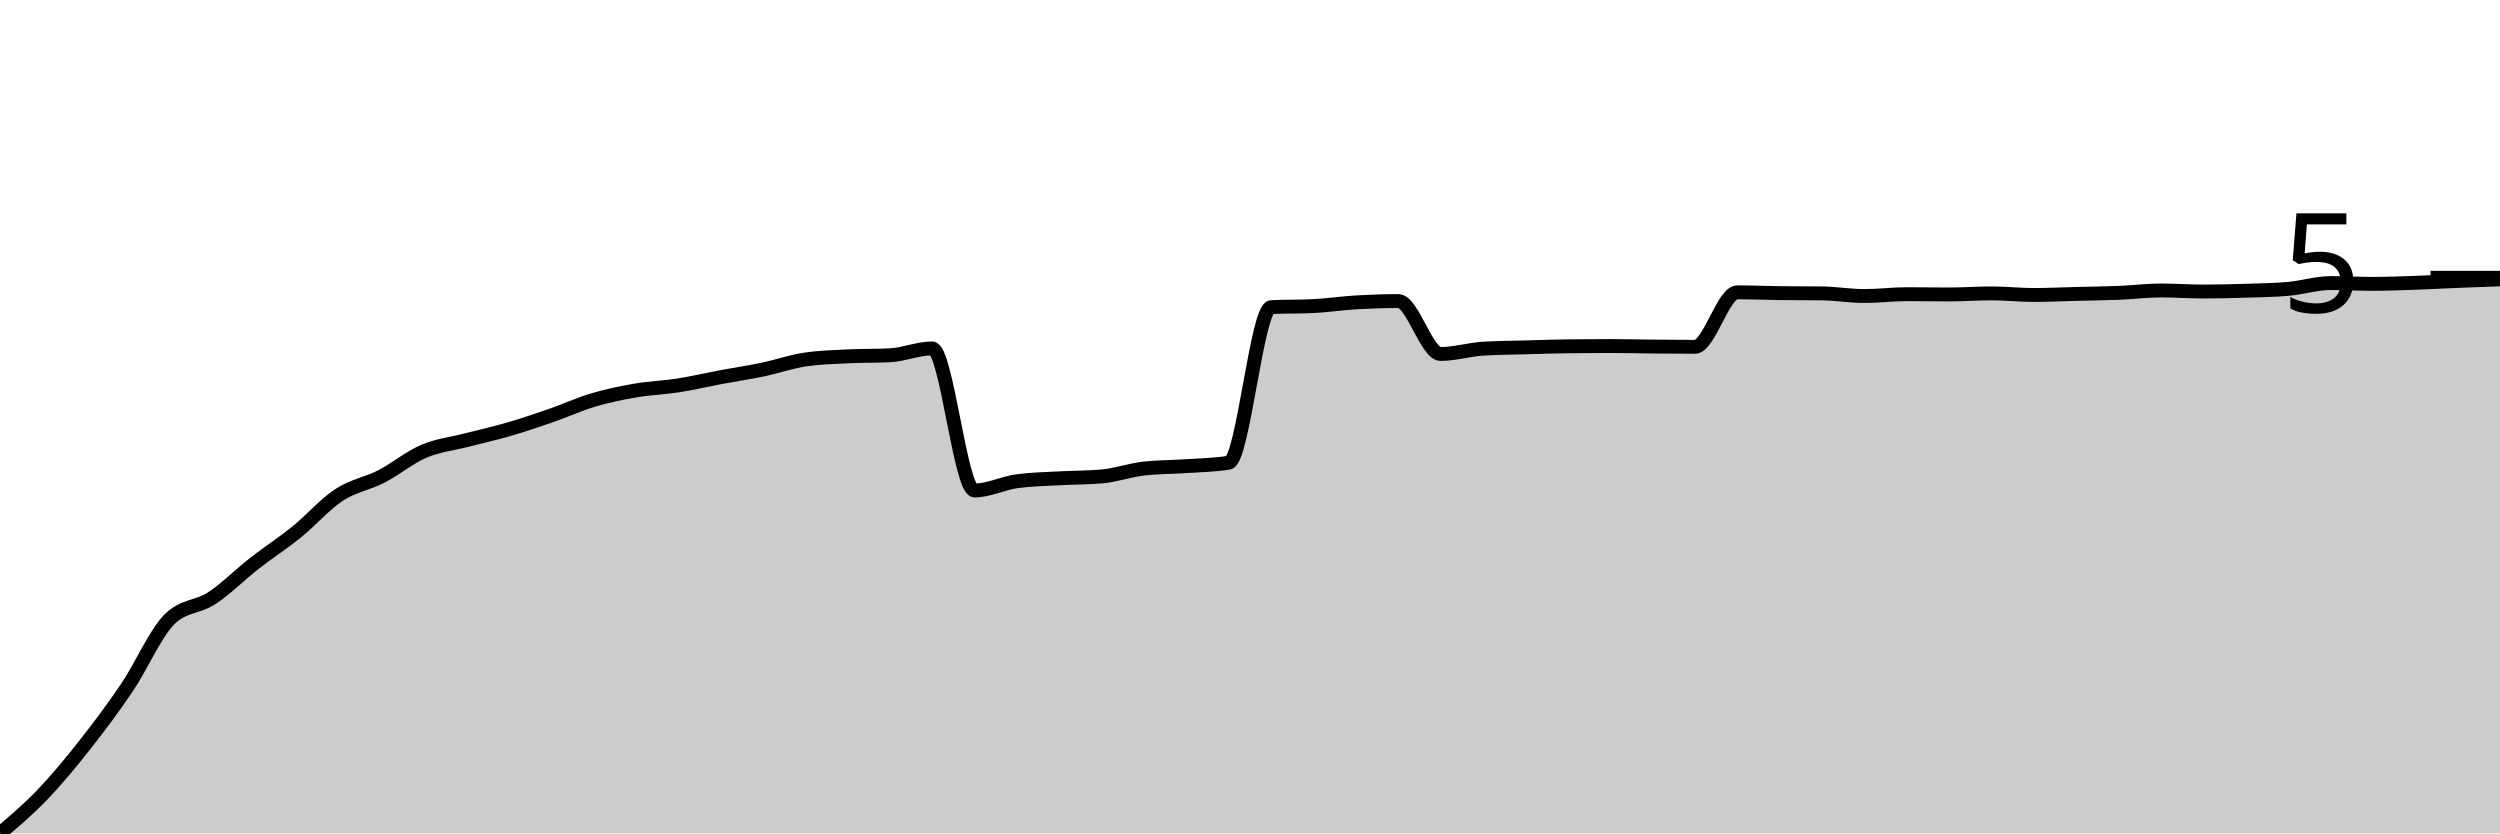
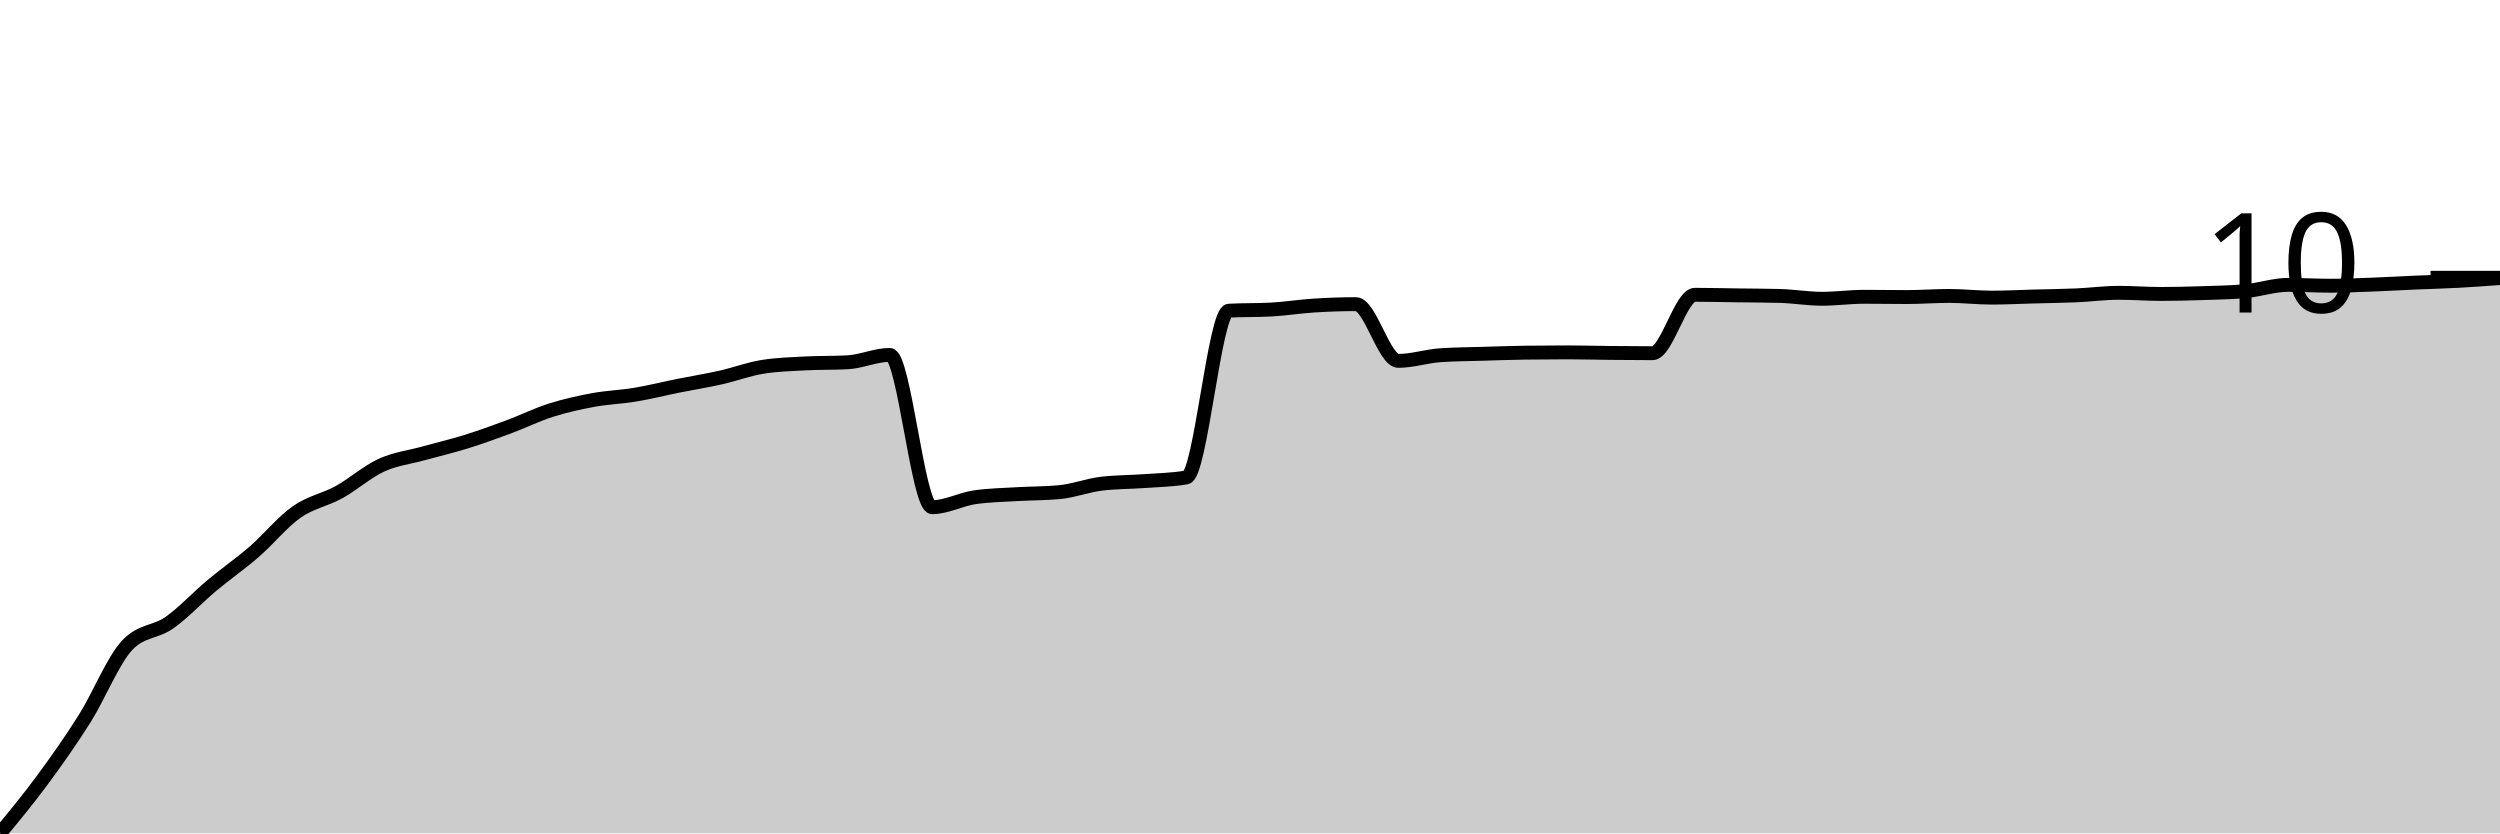
<svg xmlns="http://www.w3.org/2000/svg" viewBox="0 0 180 60">
  <g transform="translate(0,20)">
-     <path class="area" fill="rgba(0, 0, 0, 0.2)" d="M0,40C1.017,39.14,2.034,38.279,3.051,37.219C4.068,36.159,5.085,34.927,6.102,33.638C7.119,32.349,8.136,30.994,9.153,29.486C10.169,27.978,11.186,25.606,12.203,24.59C13.22,23.575,14.237,23.737,15.254,23.067C16.271,22.397,17.288,21.365,18.305,20.571C19.322,19.778,20.339,19.127,21.356,18.305C22.373,17.483,23.39,16.305,24.407,15.638C25.424,14.971,26.441,14.829,27.458,14.305C28.475,13.781,29.492,12.93,30.508,12.495C31.525,12.06,32.542,11.959,33.559,11.695C34.576,11.432,35.593,11.21,36.61,10.914C37.627,10.619,38.644,10.276,39.661,9.924C40.678,9.571,41.695,9.102,42.712,8.8C43.729,8.498,44.746,8.289,45.763,8.114C46.78,7.94,47.797,7.911,48.814,7.752C49.831,7.594,50.847,7.352,51.864,7.162C52.881,6.971,53.898,6.822,54.915,6.61C55.932,6.397,56.949,6.038,57.966,5.886C58.983,5.733,60,5.708,61.017,5.657C62.034,5.606,63.051,5.632,64.068,5.581C65.085,5.53,66.102,5.086,67.119,5.086C68.136,5.086,69.153,15.314,70.169,15.314C71.186,15.314,72.203,14.787,73.22,14.648C74.237,14.508,75.254,14.495,76.271,14.438C77.288,14.381,78.305,14.394,79.322,14.305C80.339,14.216,81.356,13.848,82.373,13.733C83.39,13.619,84.407,13.632,85.424,13.562C86.441,13.492,87.458,13.479,88.475,13.314C89.492,13.149,90.508,2.165,91.525,2.114C92.542,2.063,93.559,2.089,94.576,2.038C95.593,1.987,96.61,1.832,97.627,1.771C98.644,1.711,99.661,1.676,100.678,1.676C101.695,1.676,102.712,5.486,103.729,5.486C104.746,5.486,105.763,5.168,106.78,5.105C107.797,5.041,108.814,5.038,109.831,5.01C110.847,4.981,111.864,4.946,112.881,4.933C113.898,4.921,114.915,4.914,115.932,4.914C116.949,4.914,117.966,4.943,118.983,4.952C120,4.962,121.017,4.971,122.034,4.971C123.051,4.971,124.068,1.048,125.085,1.048C126.102,1.048,127.119,1.092,128.136,1.105C129.153,1.117,130.169,1.111,131.186,1.124C132.203,1.137,133.22,1.314,134.237,1.314C135.254,1.314,136.271,1.181,137.288,1.181C138.305,1.181,139.322,1.2,140.339,1.2C141.356,1.2,142.373,1.124,143.39,1.124C144.407,1.124,145.424,1.238,146.441,1.238C147.458,1.238,148.475,1.187,149.492,1.162C150.508,1.137,151.525,1.127,152.542,1.086C153.559,1.044,154.576,0.914,155.593,0.914C156.61,0.914,157.627,0.99,158.644,0.99C159.661,0.99,160.678,0.965,161.695,0.933C162.712,0.902,163.729,0.889,164.746,0.8C165.763,0.711,166.78,0.381,167.797,0.381C168.814,0.381,169.831,0.438,170.847,0.438C171.864,0.438,172.881,0.397,173.898,0.362C174.915,0.327,175.932,0.27,176.949,0.229C177.966,0.187,178.983,0.151,180,0.114L180,40C178.983,40,177.966,40,176.949,40C175.932,40,174.915,40,173.898,40C172.881,40,171.864,40,170.847,40C169.831,40,168.814,40,167.797,40C166.78,40,165.763,40,164.746,40C163.729,40,162.712,40,161.695,40C160.678,40,159.661,40,158.644,40C157.627,40,156.61,40,155.593,40C154.576,40,153.559,40,152.542,40C151.525,40,150.508,40,149.492,40C148.475,40,147.458,40,146.441,40C145.424,40,144.407,40,143.39,40C142.373,40,141.356,40,140.339,40C139.322,40,138.305,40,137.288,40C136.271,40,135.254,40,134.237,40C133.22,40,132.203,40,131.186,40C130.169,40,129.153,40,128.136,40C127.119,40,126.102,40,125.085,40C124.068,40,123.051,40,122.034,40C121.017,40,120,40,118.983,40C117.966,40,116.949,40,115.932,40C114.915,40,113.898,40,112.881,40C111.864,40,110.847,40,109.831,40C108.814,40,107.797,40,106.78,40C105.763,40,104.746,40,103.729,40C102.712,40,101.695,40,100.678,40C99.661,40,98.644,40,97.627,40C96.61,40,95.593,40,94.576,40C93.559,40,92.542,40,91.525,40C90.508,40,89.492,40,88.475,40C87.458,40,86.441,40,85.424,40C84.407,40,83.39,40,82.373,40C81.356,40,80.339,40,79.322,40C78.305,40,77.288,40,76.271,40C75.254,40,74.237,40,73.22,40C72.203,40,71.186,40,70.169,40C69.153,40,68.136,40,67.119,40C66.102,40,65.085,40,64.068,40C63.051,40,62.034,40,61.017,40C60,40,58.983,40,57.966,40C56.949,40,55.932,40,54.915,40C53.898,40,52.881,40,51.864,40C50.847,40,49.831,40,48.814,40C47.797,40,46.78,40,45.763,40C44.746,40,43.729,40,42.712,40C41.695,40,40.678,40,39.661,40C38.644,40,37.627,40,36.61,40C35.593,40,34.576,40,33.559,40C32.542,40,31.525,40,30.508,40C29.492,40,28.475,40,27.458,40C26.441,40,25.424,40,24.407,40C23.39,40,22.373,40,21.356,40C20.339,40,19.322,40,18.305,40C17.288,40,16.271,40,15.254,40C14.237,40,13.22,40,12.203,40C11.186,40,10.169,40,9.153,40C8.136,40,7.119,40,6.102,40C5.085,40,4.068,40,3.051,40C2.034,40,1.017,40,0,40Z" />
-     <path class="line" stroke="black" fill="none" d="M0,40C1.017,39.14,2.034,38.279,3.051,37.219C4.068,36.159,5.085,34.927,6.102,33.638C7.119,32.349,8.136,30.994,9.153,29.486C10.169,27.978,11.186,25.606,12.203,24.59C13.22,23.575,14.237,23.737,15.254,23.067C16.271,22.397,17.288,21.365,18.305,20.571C19.322,19.778,20.339,19.127,21.356,18.305C22.373,17.483,23.39,16.305,24.407,15.638C25.424,14.971,26.441,14.829,27.458,14.305C28.475,13.781,29.492,12.93,30.508,12.495C31.525,12.06,32.542,11.959,33.559,11.695C34.576,11.432,35.593,11.21,36.61,10.914C37.627,10.619,38.644,10.276,39.661,9.924C40.678,9.571,41.695,9.102,42.712,8.8C43.729,8.498,44.746,8.289,45.763,8.114C46.78,7.94,47.797,7.911,48.814,7.752C49.831,7.594,50.847,7.352,51.864,7.162C52.881,6.971,53.898,6.822,54.915,6.61C55.932,6.397,56.949,6.038,57.966,5.886C58.983,5.733,60,5.708,61.017,5.657C62.034,5.606,63.051,5.632,64.068,5.581C65.085,5.53,66.102,5.086,67.119,5.086C68.136,5.086,69.153,15.314,70.169,15.314C71.186,15.314,72.203,14.787,73.22,14.648C74.237,14.508,75.254,14.495,76.271,14.438C77.288,14.381,78.305,14.394,79.322,14.305C80.339,14.216,81.356,13.848,82.373,13.733C83.39,13.619,84.407,13.632,85.424,13.562C86.441,13.492,87.458,13.479,88.475,13.314C89.492,13.149,90.508,2.165,91.525,2.114C92.542,2.063,93.559,2.089,94.576,2.038C95.593,1.987,96.61,1.832,97.627,1.771C98.644,1.711,99.661,1.676,100.678,1.676C101.695,1.676,102.712,5.486,103.729,5.486C104.746,5.486,105.763,5.168,106.78,5.105C107.797,5.041,108.814,5.038,109.831,5.01C110.847,4.981,111.864,4.946,112.881,4.933C113.898,4.921,114.915,4.914,115.932,4.914C116.949,4.914,117.966,4.943,118.983,4.952C120,4.962,121.017,4.971,122.034,4.971C123.051,4.971,124.068,1.048,125.085,1.048C126.102,1.048,127.119,1.092,128.136,1.105C129.153,1.117,130.169,1.111,131.186,1.124C132.203,1.137,133.22,1.314,134.237,1.314C135.254,1.314,136.271,1.181,137.288,1.181C138.305,1.181,139.322,1.2,140.339,1.2C141.356,1.2,142.373,1.124,143.39,1.124C144.407,1.124,145.424,1.238,146.441,1.238C147.458,1.238,148.475,1.187,149.492,1.162C150.508,1.137,151.525,1.127,152.542,1.086C153.559,1.044,154.576,0.914,155.593,0.914C156.61,0.914,157.627,0.99,158.644,0.99C159.661,0.99,160.678,0.965,161.695,0.933C162.712,0.902,163.729,0.889,164.746,0.8C165.763,0.711,166.78,0.381,167.797,0.381C168.814,0.381,169.831,0.438,170.847,0.438C171.864,0.438,172.881,0.397,173.898,0.362C174.915,0.327,175.932,0.27,176.949,0.229C177.966,0.187,178.983,0.151,180,0.114" />
+     <path class="area" fill="rgba(0, 0, 0, 0.2)" d="M0,40C1.017,38.77,2.034,37.54,3.051,36.161C4.068,34.783,5.085,33.347,6.102,31.73C7.119,30.114,8.136,27.551,9.153,26.462C10.169,25.373,11.186,25.547,12.203,24.829C13.22,24.111,14.237,23.005,15.254,22.154C16.271,21.303,17.288,20.606,18.305,19.724C19.322,18.843,20.339,17.58,21.356,16.866C22.373,16.151,23.39,15.998,24.407,15.436C25.424,14.875,26.441,13.963,27.458,13.497C28.475,13.03,29.492,12.922,30.508,12.639C31.525,12.357,32.542,12.118,33.559,11.802C34.576,11.485,35.593,11.118,36.61,10.74C37.627,10.362,38.644,9.859,39.661,9.535C40.678,9.212,41.695,8.988,42.712,8.8C43.729,8.613,44.746,8.583,45.763,8.412C46.78,8.242,47.797,7.984,48.814,7.779C49.831,7.575,50.847,7.415,51.864,7.187C52.881,6.959,53.898,6.575,54.915,6.411C55.932,6.248,56.949,6.221,57.966,6.166C58.983,6.112,60,6.139,61.017,6.085C62.034,6.03,63.051,5.554,64.068,5.554C65.085,5.554,66.102,16.519,67.119,16.519C68.136,16.519,69.153,15.954,70.169,15.804C71.186,15.654,72.203,15.641,73.22,15.579C74.237,15.518,75.254,15.532,76.271,15.436C77.288,15.341,78.305,14.946,79.322,14.824C80.339,14.701,81.356,14.715,82.373,14.64C83.39,14.565,84.407,14.552,85.424,14.375C86.441,14.198,87.458,2.423,88.475,2.369C89.492,2.314,90.508,2.341,91.525,2.287C92.542,2.232,93.559,2.066,94.576,2.001C95.593,1.936,96.61,1.899,97.627,1.899C98.644,1.899,99.661,5.983,100.678,5.983C101.695,5.983,102.712,5.642,103.729,5.574C104.746,5.506,105.763,5.503,106.78,5.472C107.797,5.442,108.814,5.404,109.831,5.391C110.847,5.377,111.864,5.37,112.881,5.37C113.898,5.37,114.915,5.401,115.932,5.411C116.949,5.421,117.966,5.431,118.983,5.431C120,5.431,121.017,1.225,122.034,1.225C123.051,1.225,124.068,1.252,125.085,1.266C126.102,1.28,127.119,1.28,128.136,1.307C129.153,1.334,130.169,1.511,131.186,1.511C132.203,1.511,133.22,1.368,134.237,1.368C135.254,1.368,136.271,1.388,137.288,1.388C138.305,1.388,139.322,1.307,140.339,1.307C141.356,1.307,142.373,1.429,143.39,1.429C144.407,1.429,145.424,1.375,146.441,1.348C147.458,1.32,148.475,1.31,149.492,1.266C150.508,1.222,151.525,1.082,152.542,1.082C153.559,1.082,154.576,1.164,155.593,1.164C156.61,1.164,157.627,1.137,158.644,1.103C159.661,1.069,160.678,1.055,161.695,0.96C162.712,0.864,163.729,0.51,164.746,0.51C165.763,0.51,166.78,0.572,167.797,0.572C168.814,0.572,169.831,0.527,170.847,0.49C171.864,0.453,172.881,0.391,173.898,0.347C174.915,0.303,175.932,0.279,176.949,0.225C177.966,0.17,178.983,0.095,180,0.02L180,40C178.983,40,177.966,40,176.949,40C175.932,40,174.915,40,173.898,40C172.881,40,171.864,40,170.847,40C169.831,40,168.814,40,167.797,40C166.78,40,165.763,40,164.746,40C163.729,40,162.712,40,161.695,40C160.678,40,159.661,40,158.644,40C157.627,40,156.61,40,155.593,40C154.576,40,153.559,40,152.542,40C151.525,40,150.508,40,149.492,40C148.475,40,147.458,40,146.441,40C145.424,40,144.407,40,143.39,40C142.373,40,141.356,40,140.339,40C139.322,40,138.305,40,137.288,40C136.271,40,135.254,40,134.237,40C133.22,40,132.203,40,131.186,40C130.169,40,129.153,40,128.136,40C127.119,40,126.102,40,125.085,40C124.068,40,123.051,40,122.034,40C121.017,40,120,40,118.983,40C117.966,40,116.949,40,115.932,40C114.915,40,113.898,40,112.881,40C111.864,40,110.847,40,109.831,40C108.814,40,107.797,40,106.78,40C105.763,40,104.746,40,103.729,40C102.712,40,101.695,40,100.678,40C99.661,40,98.644,40,97.627,40C96.61,40,95.593,40,94.576,40C93.559,40,92.542,40,91.525,40C90.508,40,89.492,40,88.475,40C87.458,40,86.441,40,85.424,40C84.407,40,83.39,40,82.373,40C81.356,40,80.339,40,79.322,40C78.305,40,77.288,40,76.271,40C75.254,40,74.237,40,73.22,40C72.203,40,71.186,40,70.169,40C69.153,40,68.136,40,67.119,40C66.102,40,65.085,40,64.068,40C63.051,40,62.034,40,61.017,40C60,40,58.983,40,57.966,40C56.949,40,55.932,40,54.915,40C53.898,40,52.881,40,51.864,40C50.847,40,49.831,40,48.814,40C47.797,40,46.78,40,45.763,40C44.746,40,43.729,40,42.712,40C41.695,40,40.678,40,39.661,40C38.644,40,37.627,40,36.61,40C35.593,40,34.576,40,33.559,40C32.542,40,31.525,40,30.508,40C29.492,40,28.475,40,27.458,40C26.441,40,25.424,40,24.407,40C23.39,40,22.373,40,21.356,40C20.339,40,19.322,40,18.305,40C17.288,40,16.271,40,15.254,40C14.237,40,13.22,40,12.203,40C11.186,40,10.169,40,9.153,40C8.136,40,7.119,40,6.102,40C5.085,40,4.068,40,3.051,40C2.034,40,1.017,40,0,40Z" />
+     <path class="line" stroke="black" fill="none" d="M0,40C1.017,38.77,2.034,37.54,3.051,36.161C4.068,34.783,5.085,33.347,6.102,31.73C7.119,30.114,8.136,27.551,9.153,26.462C10.169,25.373,11.186,25.547,12.203,24.829C13.22,24.111,14.237,23.005,15.254,22.154C16.271,21.303,17.288,20.606,18.305,19.724C19.322,18.843,20.339,17.58,21.356,16.866C22.373,16.151,23.39,15.998,24.407,15.436C25.424,14.875,26.441,13.963,27.458,13.497C28.475,13.03,29.492,12.922,30.508,12.639C31.525,12.357,32.542,12.118,33.559,11.802C34.576,11.485,35.593,11.118,36.61,10.74C37.627,10.362,38.644,9.859,39.661,9.535C40.678,9.212,41.695,8.988,42.712,8.8C43.729,8.613,44.746,8.583,45.763,8.412C46.78,8.242,47.797,7.984,48.814,7.779C49.831,7.575,50.847,7.415,51.864,7.187C52.881,6.959,53.898,6.575,54.915,6.411C55.932,6.248,56.949,6.221,57.966,6.166C58.983,6.112,60,6.139,61.017,6.085C62.034,6.03,63.051,5.554,64.068,5.554C65.085,5.554,66.102,16.519,67.119,16.519C68.136,16.519,69.153,15.954,70.169,15.804C71.186,15.654,72.203,15.641,73.22,15.579C74.237,15.518,75.254,15.532,76.271,15.436C77.288,15.341,78.305,14.946,79.322,14.824C80.339,14.701,81.356,14.715,82.373,14.64C83.39,14.565,84.407,14.552,85.424,14.375C86.441,14.198,87.458,2.423,88.475,2.369C89.492,2.314,90.508,2.341,91.525,2.287C92.542,2.232,93.559,2.066,94.576,2.001C95.593,1.936,96.61,1.899,97.627,1.899C98.644,1.899,99.661,5.983,100.678,5.983C101.695,5.983,102.712,5.642,103.729,5.574C104.746,5.506,105.763,5.503,106.78,5.472C107.797,5.442,108.814,5.404,109.831,5.391C110.847,5.377,111.864,5.37,112.881,5.37C113.898,5.37,114.915,5.401,115.932,5.411C116.949,5.421,117.966,5.431,118.983,5.431C120,5.431,121.017,1.225,122.034,1.225C123.051,1.225,124.068,1.252,125.085,1.266C126.102,1.28,127.119,1.28,128.136,1.307C129.153,1.334,130.169,1.511,131.186,1.511C132.203,1.511,133.22,1.368,134.237,1.368C135.254,1.368,136.271,1.388,137.288,1.388C138.305,1.388,139.322,1.307,140.339,1.307C141.356,1.307,142.373,1.429,143.39,1.429C144.407,1.429,145.424,1.375,146.441,1.348C147.458,1.32,148.475,1.31,149.492,1.266C150.508,1.222,151.525,1.082,152.542,1.082C153.559,1.082,154.576,1.164,155.593,1.164C156.61,1.164,157.627,1.137,158.644,1.103C159.661,1.069,160.678,1.055,161.695,0.96C162.712,0.864,163.729,0.51,164.746,0.51C165.763,0.51,166.78,0.572,167.797,0.572C168.814,0.572,169.831,0.527,170.847,0.49C171.864,0.453,172.881,0.391,173.898,0.347C174.915,0.303,175.932,0.279,176.949,0.225C177.966,0.17,178.983,0.095,180,0.02" />
    <path class="axis-ceiling" stroke-width="1" stroke="black" fill="none" d="M175,0L180,0" />
-     <text class="axis-ceiling-label" font-family="sans-serif" text-anchor="end" font-size="10px" x="170" y="2.5">5</text>
+     <text class="axis-ceiling-label" font-family="sans-serif" text-anchor="end" font-size="10px" x="170" y="2.5">10</text>
  </g>
</svg>
